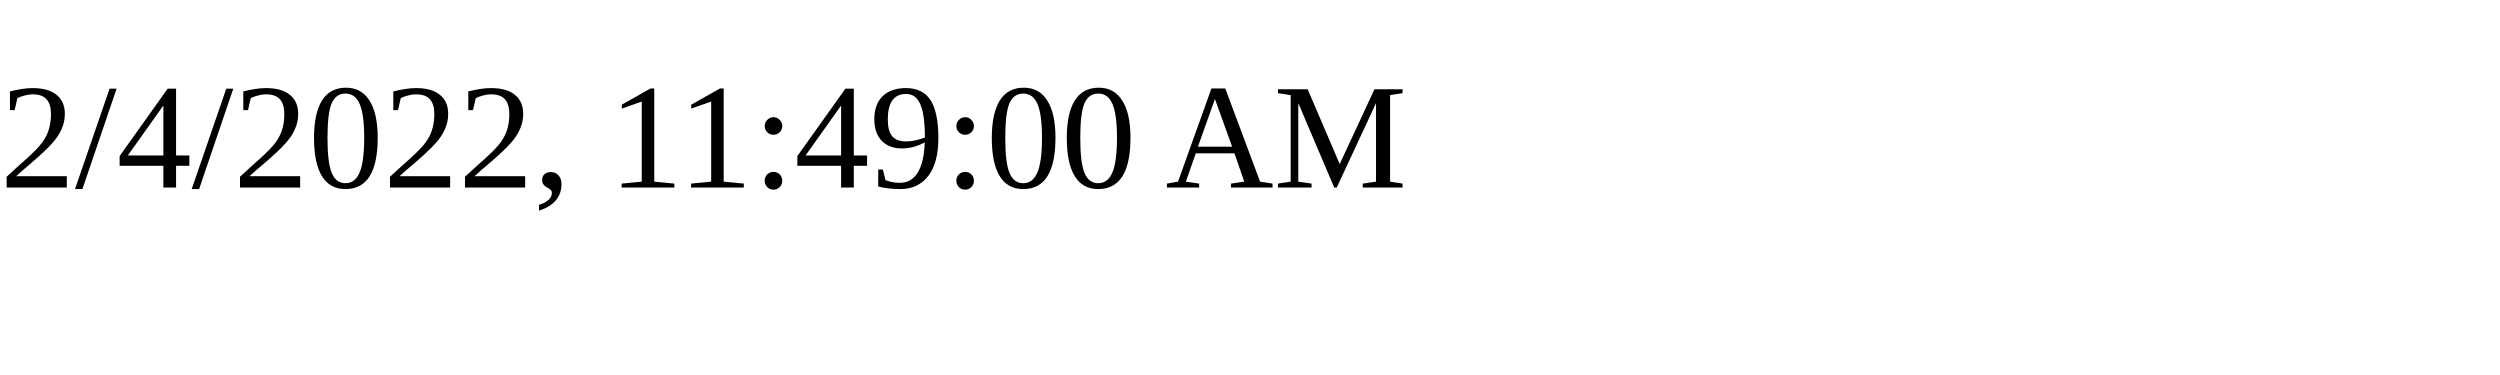
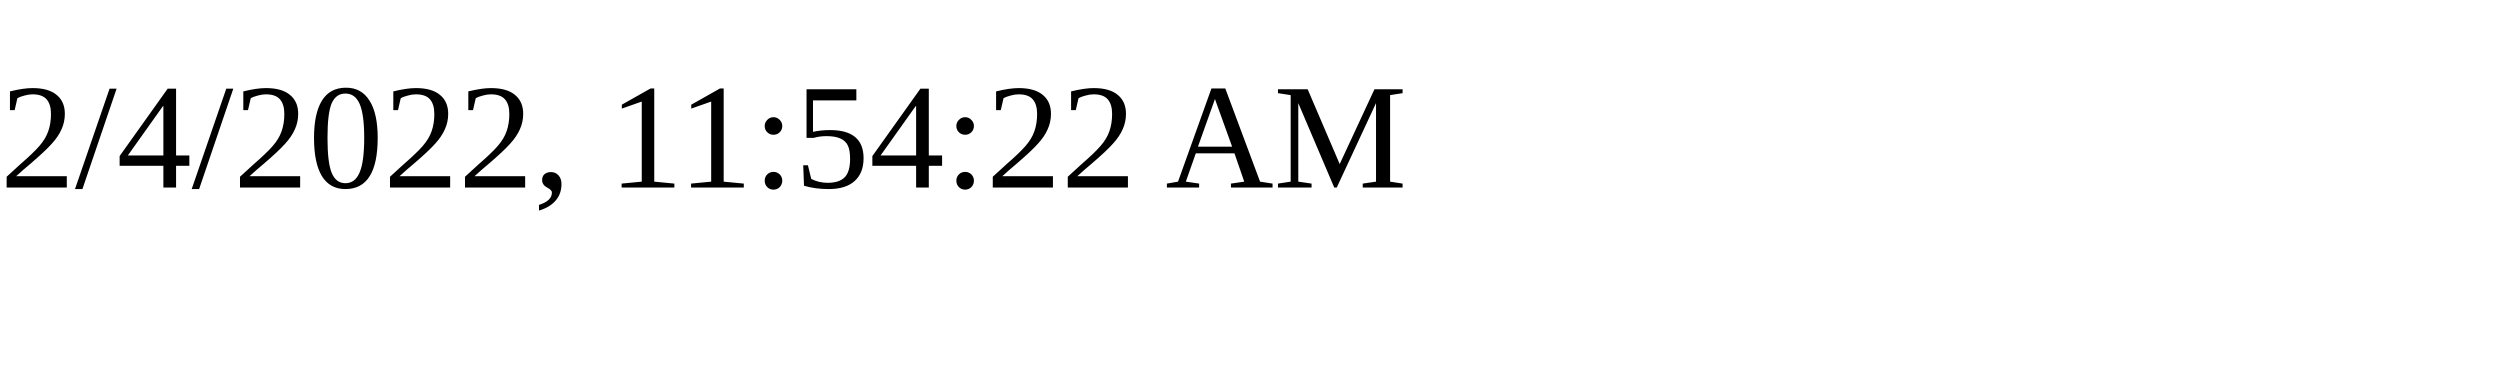
<svg xmlns="http://www.w3.org/2000/svg" height="30" width="200">
-   <text x="0" y="15">2/4/2022, 11:49:00 AM</text>
+   <text x="0" y="15">2/4/2022, 11:54:22 AM</text>
</svg>
